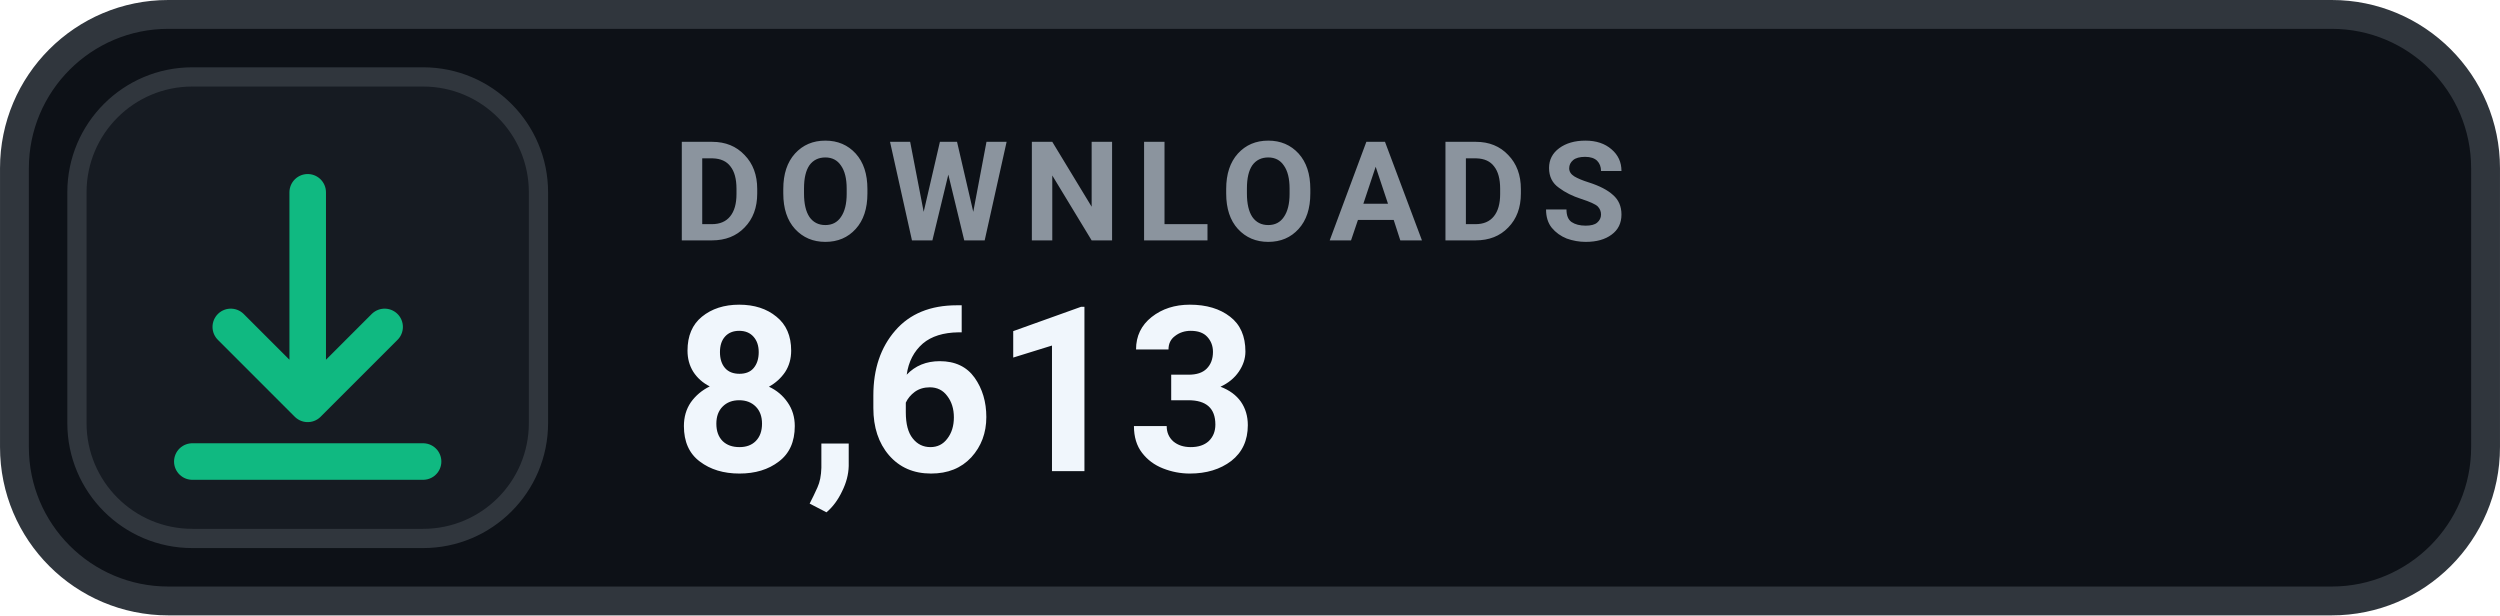
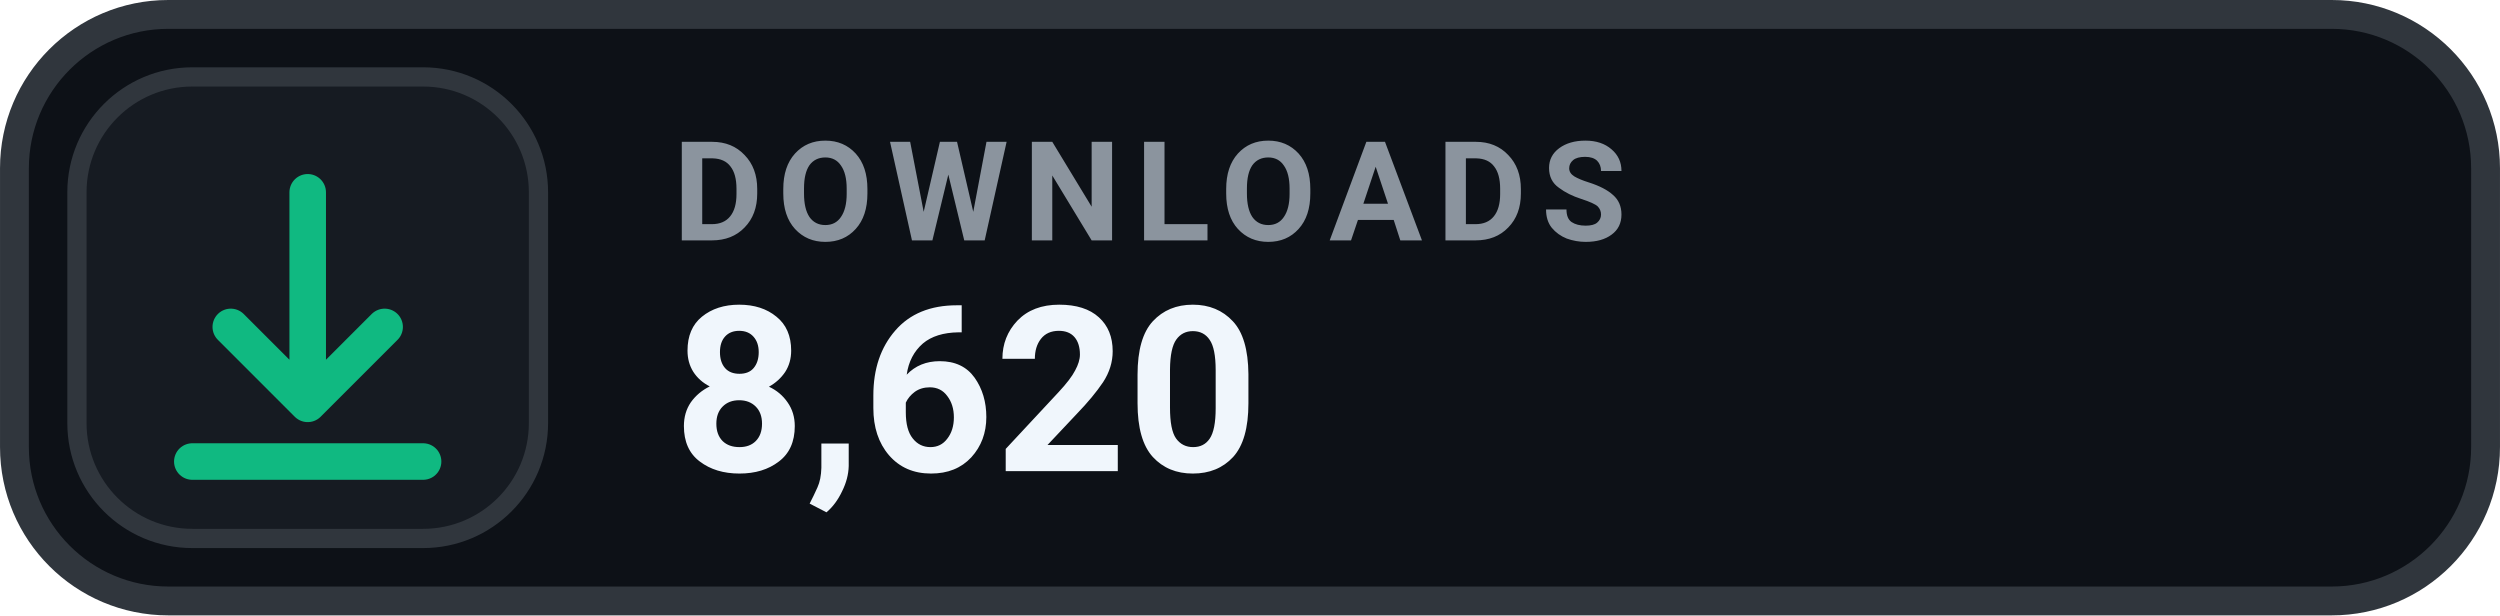
- <svg xmlns="http://www.w3.org/2000/svg" width="126" height="31.015" viewBox="0 0 130 32" role="img" aria-label="DOWNLOADS 8,613">
+ <svg xmlns="http://www.w3.org/2000/svg" width="126" height="31.015" viewBox="0 0 130 32" role="img" aria-label="DOWNLOADS 8,620">
  <rect x=".75" y=".75" width="128.5" height="30.5" rx="8" fill="#0D1117" stroke="#30363D" stroke-width="1.5" />
  <rect x="4" y="4" width="24" height="24" rx="6" fill="#161B22" stroke="#30363D" stroke-width="1" />
  <g transform="translate(16 16)" style="color:#10B981;">
    <path d="M0 -6 v11 m0 0 l4 -4 m-4 4 l-4 -4 M-6 8 h12" fill="none" stroke="currentColor" stroke-width="1.9" stroke-linecap="round" stroke-linejoin="round" />
  </g>
  <text x="35" y="12.5" fill="#8B949E" font-family="-apple-system,BlinkMacSystemFont,'Segoe UI',Roboto,Helvetica,Arial,sans-serif" font-size="7.2" font-weight="700" letter-spacing=".75">DOWNLOADS</text>
-   <text x="35" y="24.5" fill="#F0F6FC" font-family="-apple-system,BlinkMacSystemFont,'Segoe UI',Roboto,Helvetica,Arial,sans-serif" font-size="12" font-weight="700">8,613</text>
+   <text x="35" y="24.5" fill="#F0F6FC" font-family="-apple-system,BlinkMacSystemFont,'Segoe UI',Roboto,Helvetica,Arial,sans-serif" font-size="12" font-weight="700">8,620</text>
</svg>
